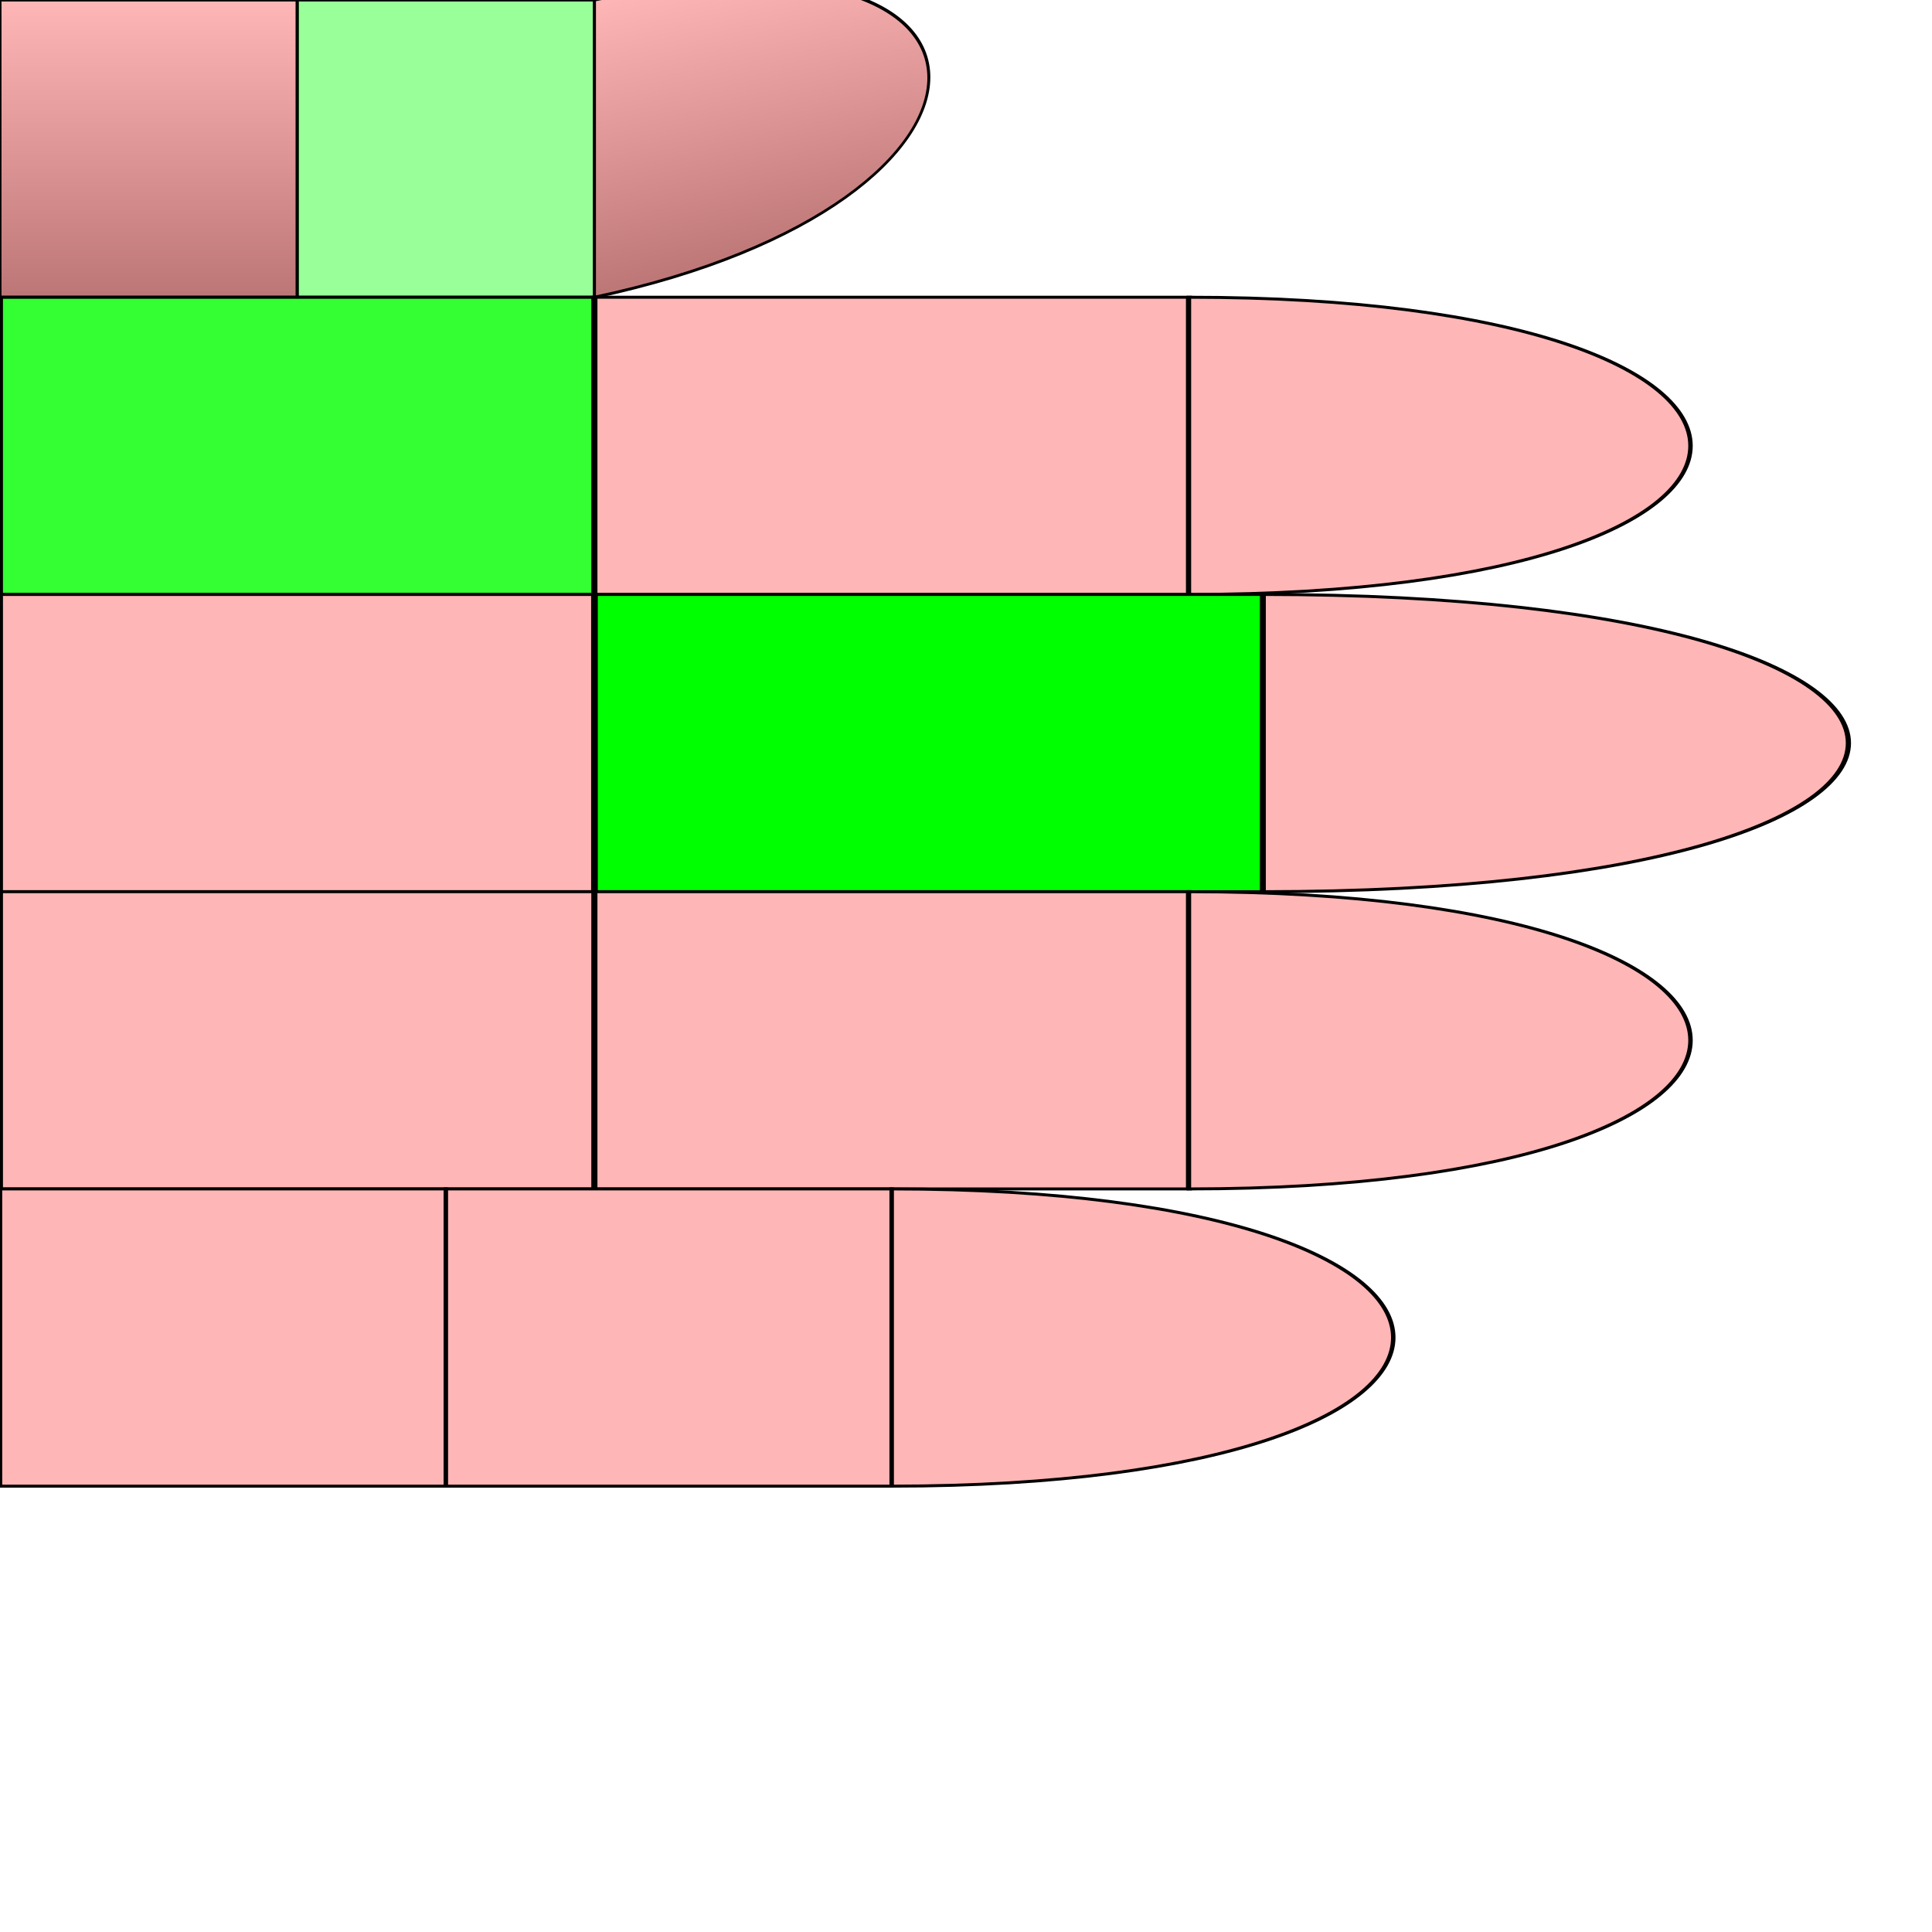
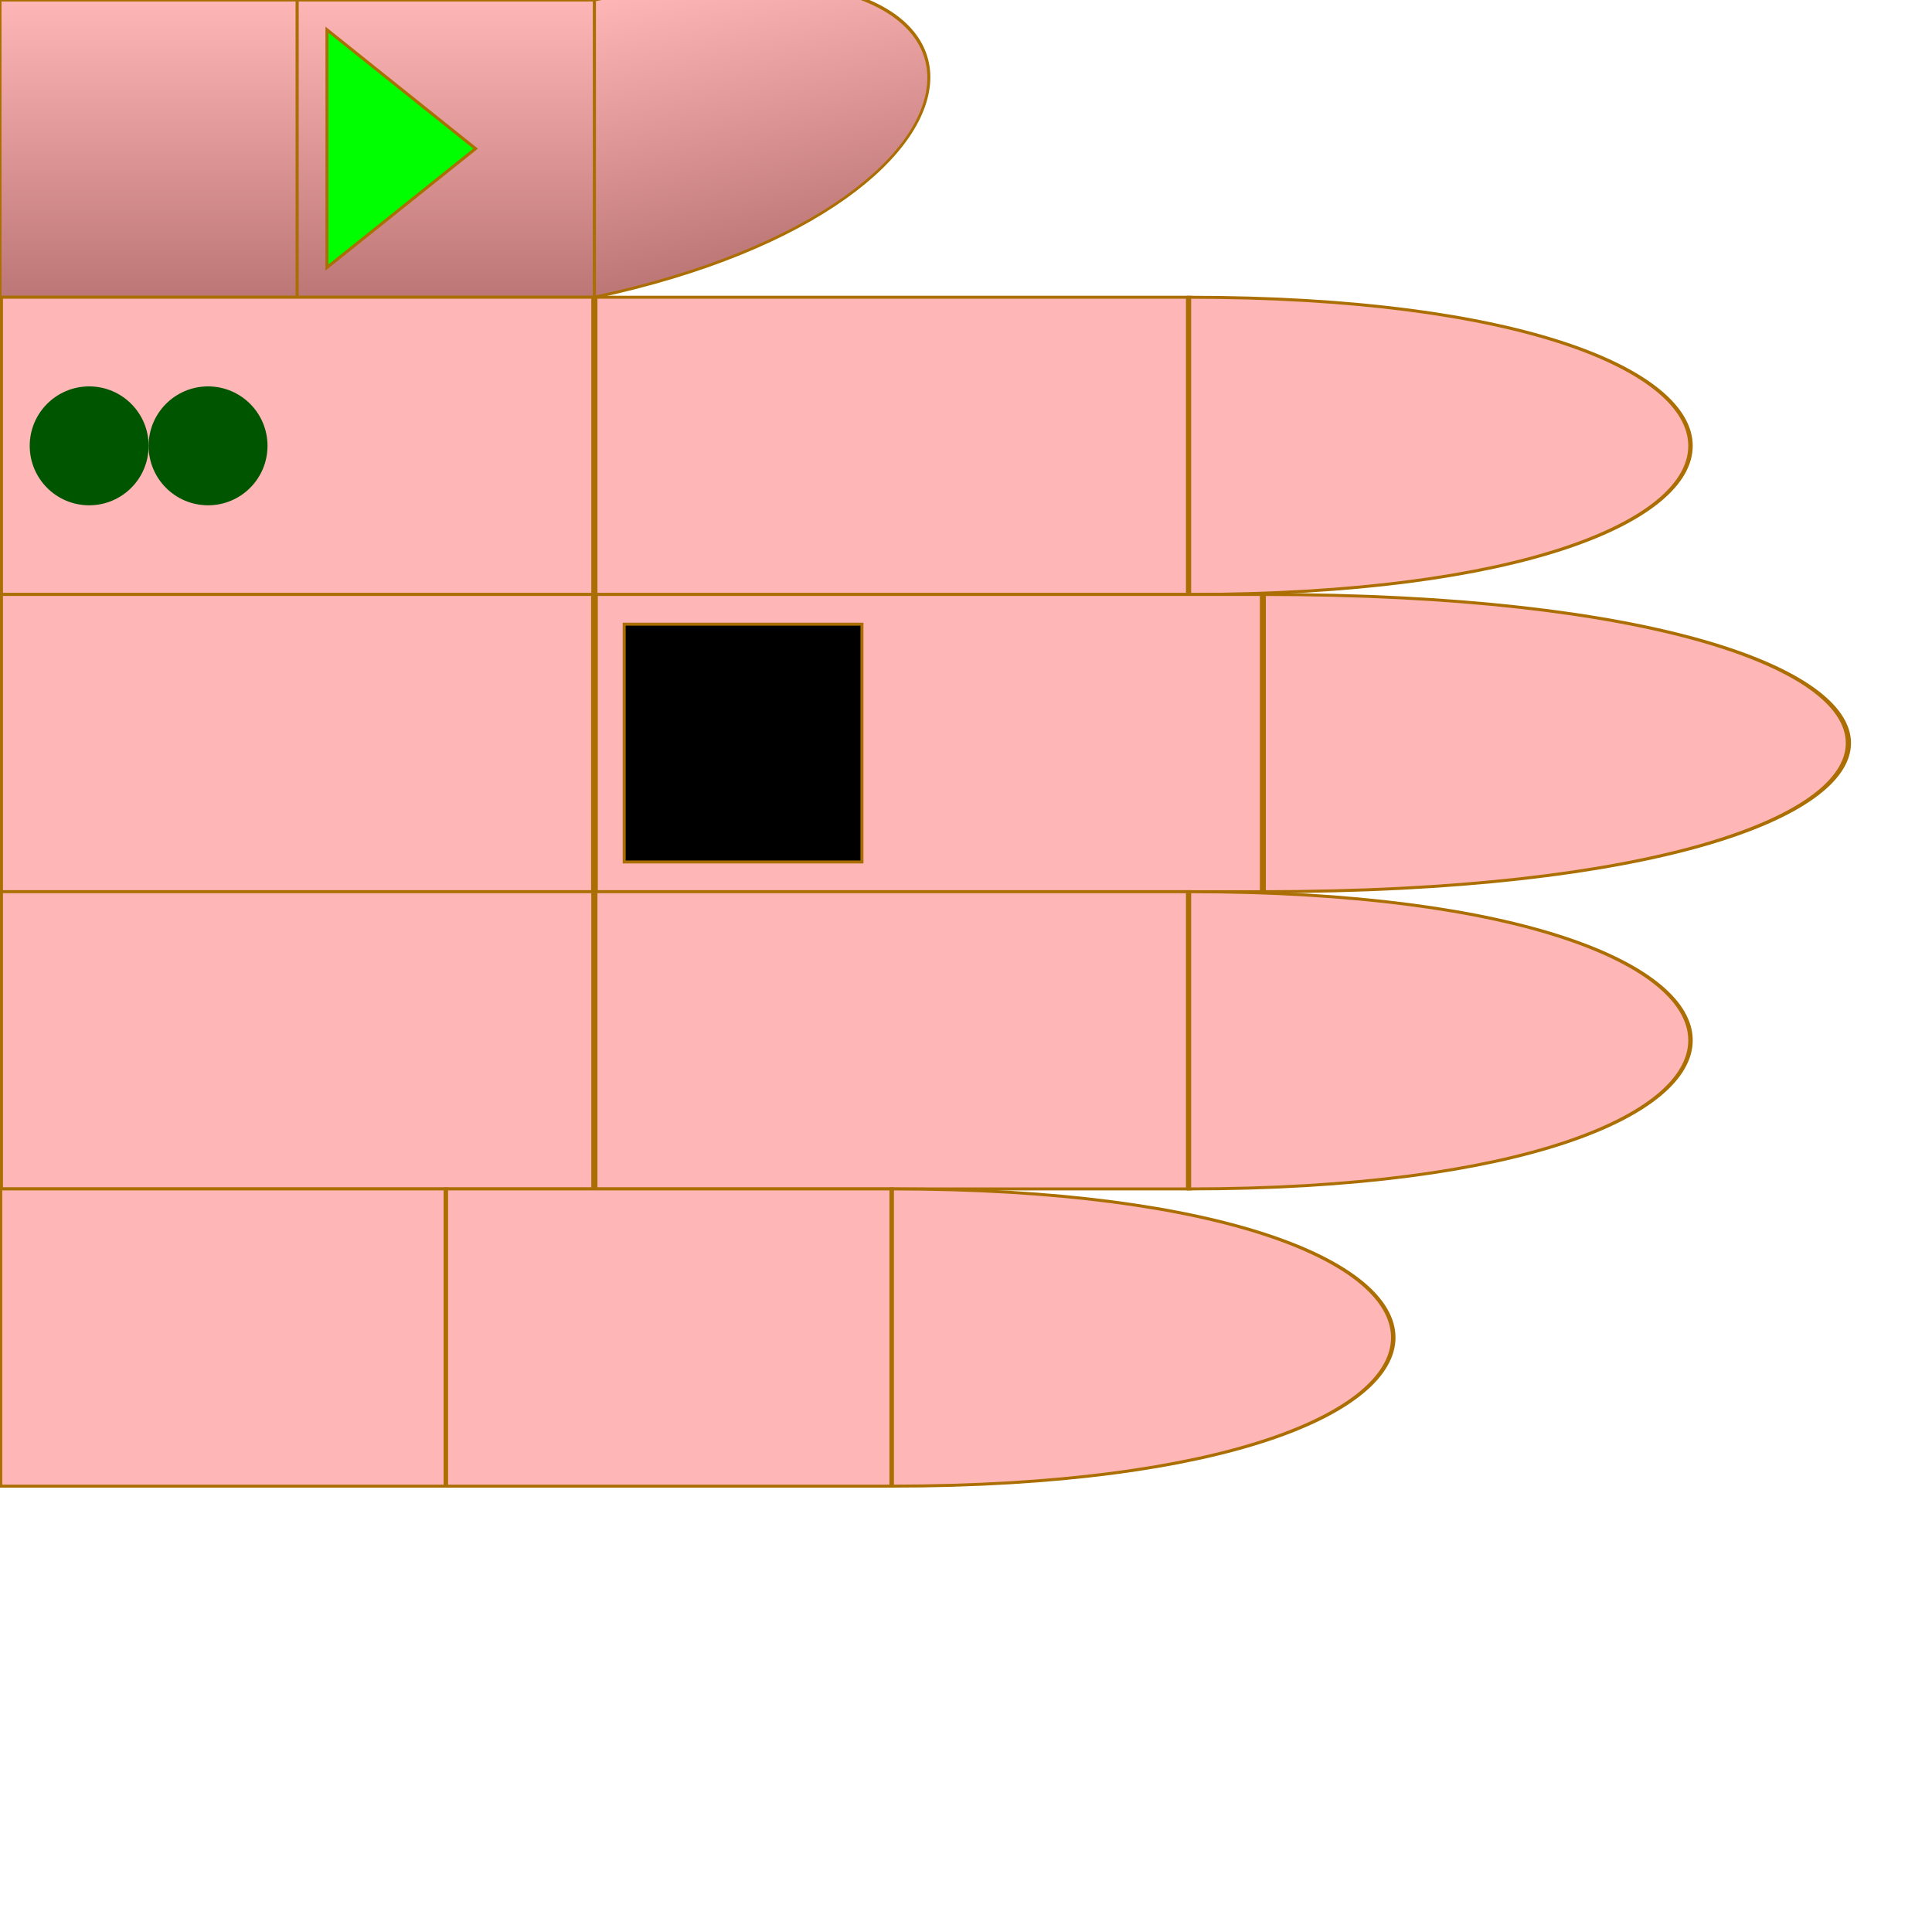
- <svg xmlns="http://www.w3.org/2000/svg" id="chord-hand" viewBox="0 0 65 65" fill="none">
+ <svg xmlns="http://www.w3.org/2000/svg" id="chord-hand" viewBox="0 0 65 65">
  <style>
        #hand g use {
-             stroke: #000;
+             stroke: #aa6e02 ;
            stroke-width: 0.1px;
        }
        #thumb {
            fill: url("#thumbGradient");
        }
        #index {
            fill: #ffb6b6ff;
        }
        #middle {
            fill: #ffb6b6ff;
        }
        #ring {
            fill: #ffb6b6ff;
        }
        #pinky {
            fill: #ffb6b6ff;
        }
-     #thumb #mf {
-         fill: #0F06;
-         False {
-             True {stroke: #00F; stroke-width: 2px;}
-             False {stroke: #000; stroke-width: 0.1px}
-         }
-     }#index #me {
-         fill: #0F0C;
-         False {
-             True {stroke: #00F; stroke-width: 2px;}
-             False {stroke: #000; stroke-width: 0.1px}
-         }
-     }#middle #mf {
-         fill: #0F0F;
-         False {
-             True {stroke: #00F; stroke-width: 2px;}
-             False {stroke: #000; stroke-width: 0.1px}
-         }
-     }</style>
+     </style>
  <defs>
    <linearGradient id="thumbGradient" x1="1" x2="1" y1="0" y2="1">
      <stop offset="0%" stop-color="#ffb6b6ff" />
      <stop offset="100%" stop-color="#BD7676" />
    </linearGradient>
    <path id="phalange" d="                 M 0 0                  L 10 0                 L 10 10                 L 0 10                 Z" stroke-width="useCurrent" stroke="useCurrent" />
    <path id="tip" d="                 M 0 0                  C 15 0, 15 10, 0 10                 L 0 10                 Z" stroke-width="useCurrent" stroke="useCurrent" />
+     <polygon id="start" points="1,1 6,5 1,9" fill="#0F0F" z-index="1010" />
+     <rect id="start-stop" y="1" x="6" width="3" height="8" fill="#000F" z-index="1000" />
+     <rect id="stop" y="1" width="8" height="8" fill="#000F" z-index="1000" />
+     <circle id="dot" cx="3" cy="5" r="2" stroke="none" />
  </defs>
  <g id="hand" viewBox="0 0 50 50" x="0" y="0">
    <g id="thumb">
-       <use id="me" href="#phalange" stroke="#000" stroke-width="0.1px" transform="translate(0,0) scale(1,1) " />
-       <use id="mf" href="#phalange" transform="translate(10,0) scale(1,1) " />
+       <use id="me" href="#phalange" transform="translate(0,0)" />
+       <use id="mf" href="#phalange" transform="translate(10,0)" />
      <use id="pf" href="#tip" transform="translate(20,0) scale(1,1) skewY(-12)" />
+       <use id="start" href="#start" x="10" />
    </g>
    <g id="index" transform="translate(0,10)">
-       <use id="me" href="#phalange" transform="translate(0,0) scale(2,1) " />
+       <use id="me" href="#phalange" transform="translate(0,0) scale(2,1)" />
      <use id="mf" href="#phalange" transform="translate(20,0) scale(2,1) " />
      <use id="pf" href="#tip" transform="translate(40,0) scale(1.5,1) " />
+       <use id="dot2" href="#dot" x="4" fill="#050F">2</use>
+       <use id="dot1" href="#dot" x="0" fill="#050F" />
    </g>
    <g id="middle" transform="translate(0,20)">
      <use id="me" href="#phalange" transform="translate(0,0) scale(2,1) " />
      <use id="mf" href="#phalange" transform="translate(20,0) scale(2.25,1) " />
      <use id="pf" href="#tip" transform="translate(42.5,0) scale(1.75,1) " />
+       <use id="stop" href="#stop" x="21" />
    </g>
    <g id="ring" transform="translate(0,30)">
      <use id="me" href="#phalange" transform="translate(0,0) scale(2,1) " />
      <use id="mf" href="#phalange" transform="translate(20,0) scale(2,1) " />
      <use id="pf" href="#tip" transform="translate(40,0) scale(1.5,1) " />
    </g>
    <g id="pinky" transform="translate(0,40)">
      <use id="me" href="#phalange" transform="translate(0,0) scale(1.5,1) " />
      <use id="mf" href="#phalange" transform="translate(15,0) scale(1.5,1) " />
      <use id="pf" href="#tip" transform="translate(30,0) scale(1.5,1) " />
    </g>
  </g>
</svg>
